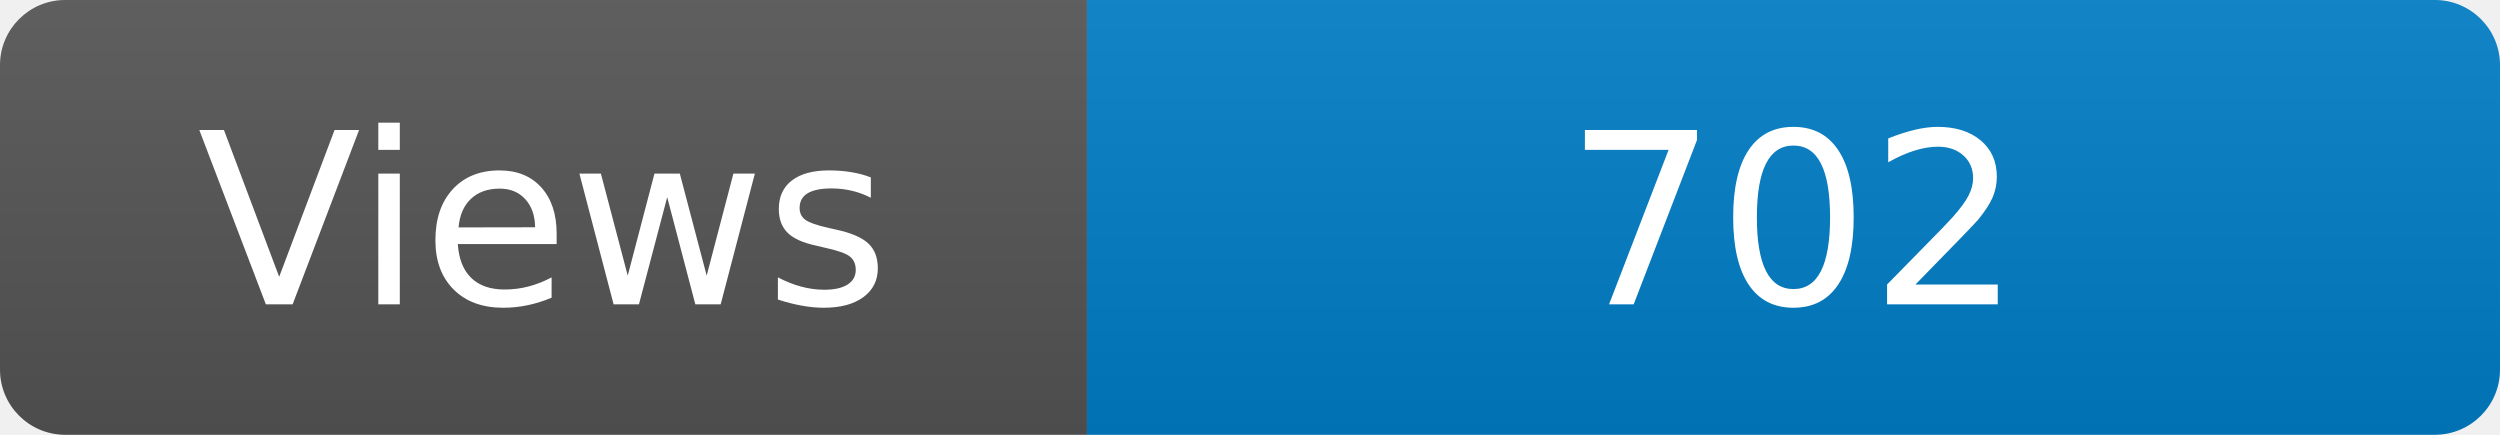
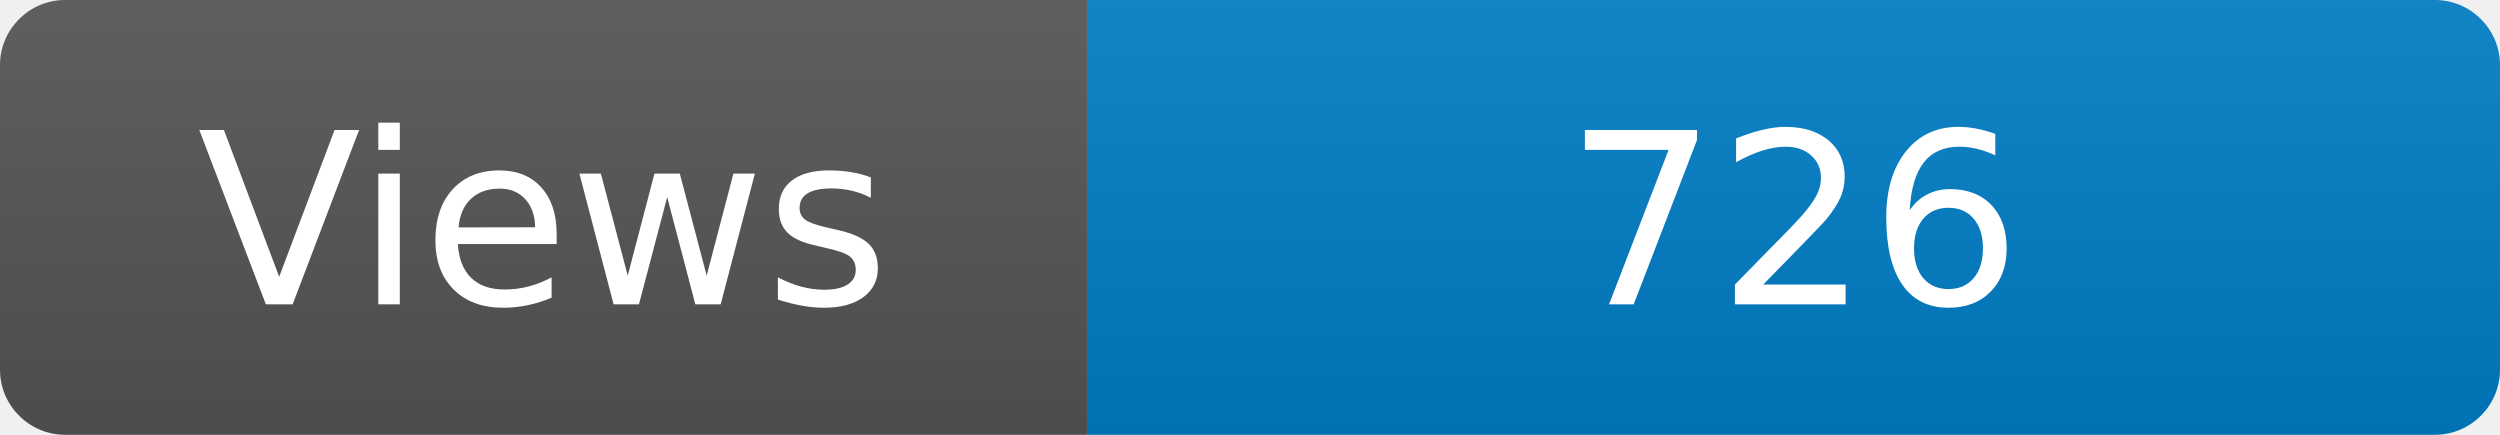
<svg xmlns="http://www.w3.org/2000/svg" width="115" height="20" role="img" aria-label="Maintained?: yes">
  <linearGradient id="s" x2="0" y2="100%">
    <stop offset="0" stop-color="#bbb" stop-opacity=".1" />
    <stop offset="1" stop-opacity=".1" />
  </linearGradient>
  <clipPath id="r">
    <rect width="115" height="20" rx="3" fill="#fff" />
  </clipPath>
  <g clip-path="url(#r)">
    <rect width="50" height="20" fill="#555" />
    <rect x="50" width="160" height="20" fill="#007ec6" />
    <rect width="115" height="20" fill="url(#s)" />
  </g>
  <g fill="#fff" text-anchor="middle" font-family="Verdana,Geneva,DejaVu Sans,sans-serif" font-size="110">
    <text x="250" y="140" transform="scale(.1)" fill="#fff">Views</text>
-     <text x="825" y="140" transform="scale(.1)" fill="#fff">702</text>
+     <text x="825" y="140" transform="scale(.1)" fill="#fff">726</text>
  </g>
</svg>
